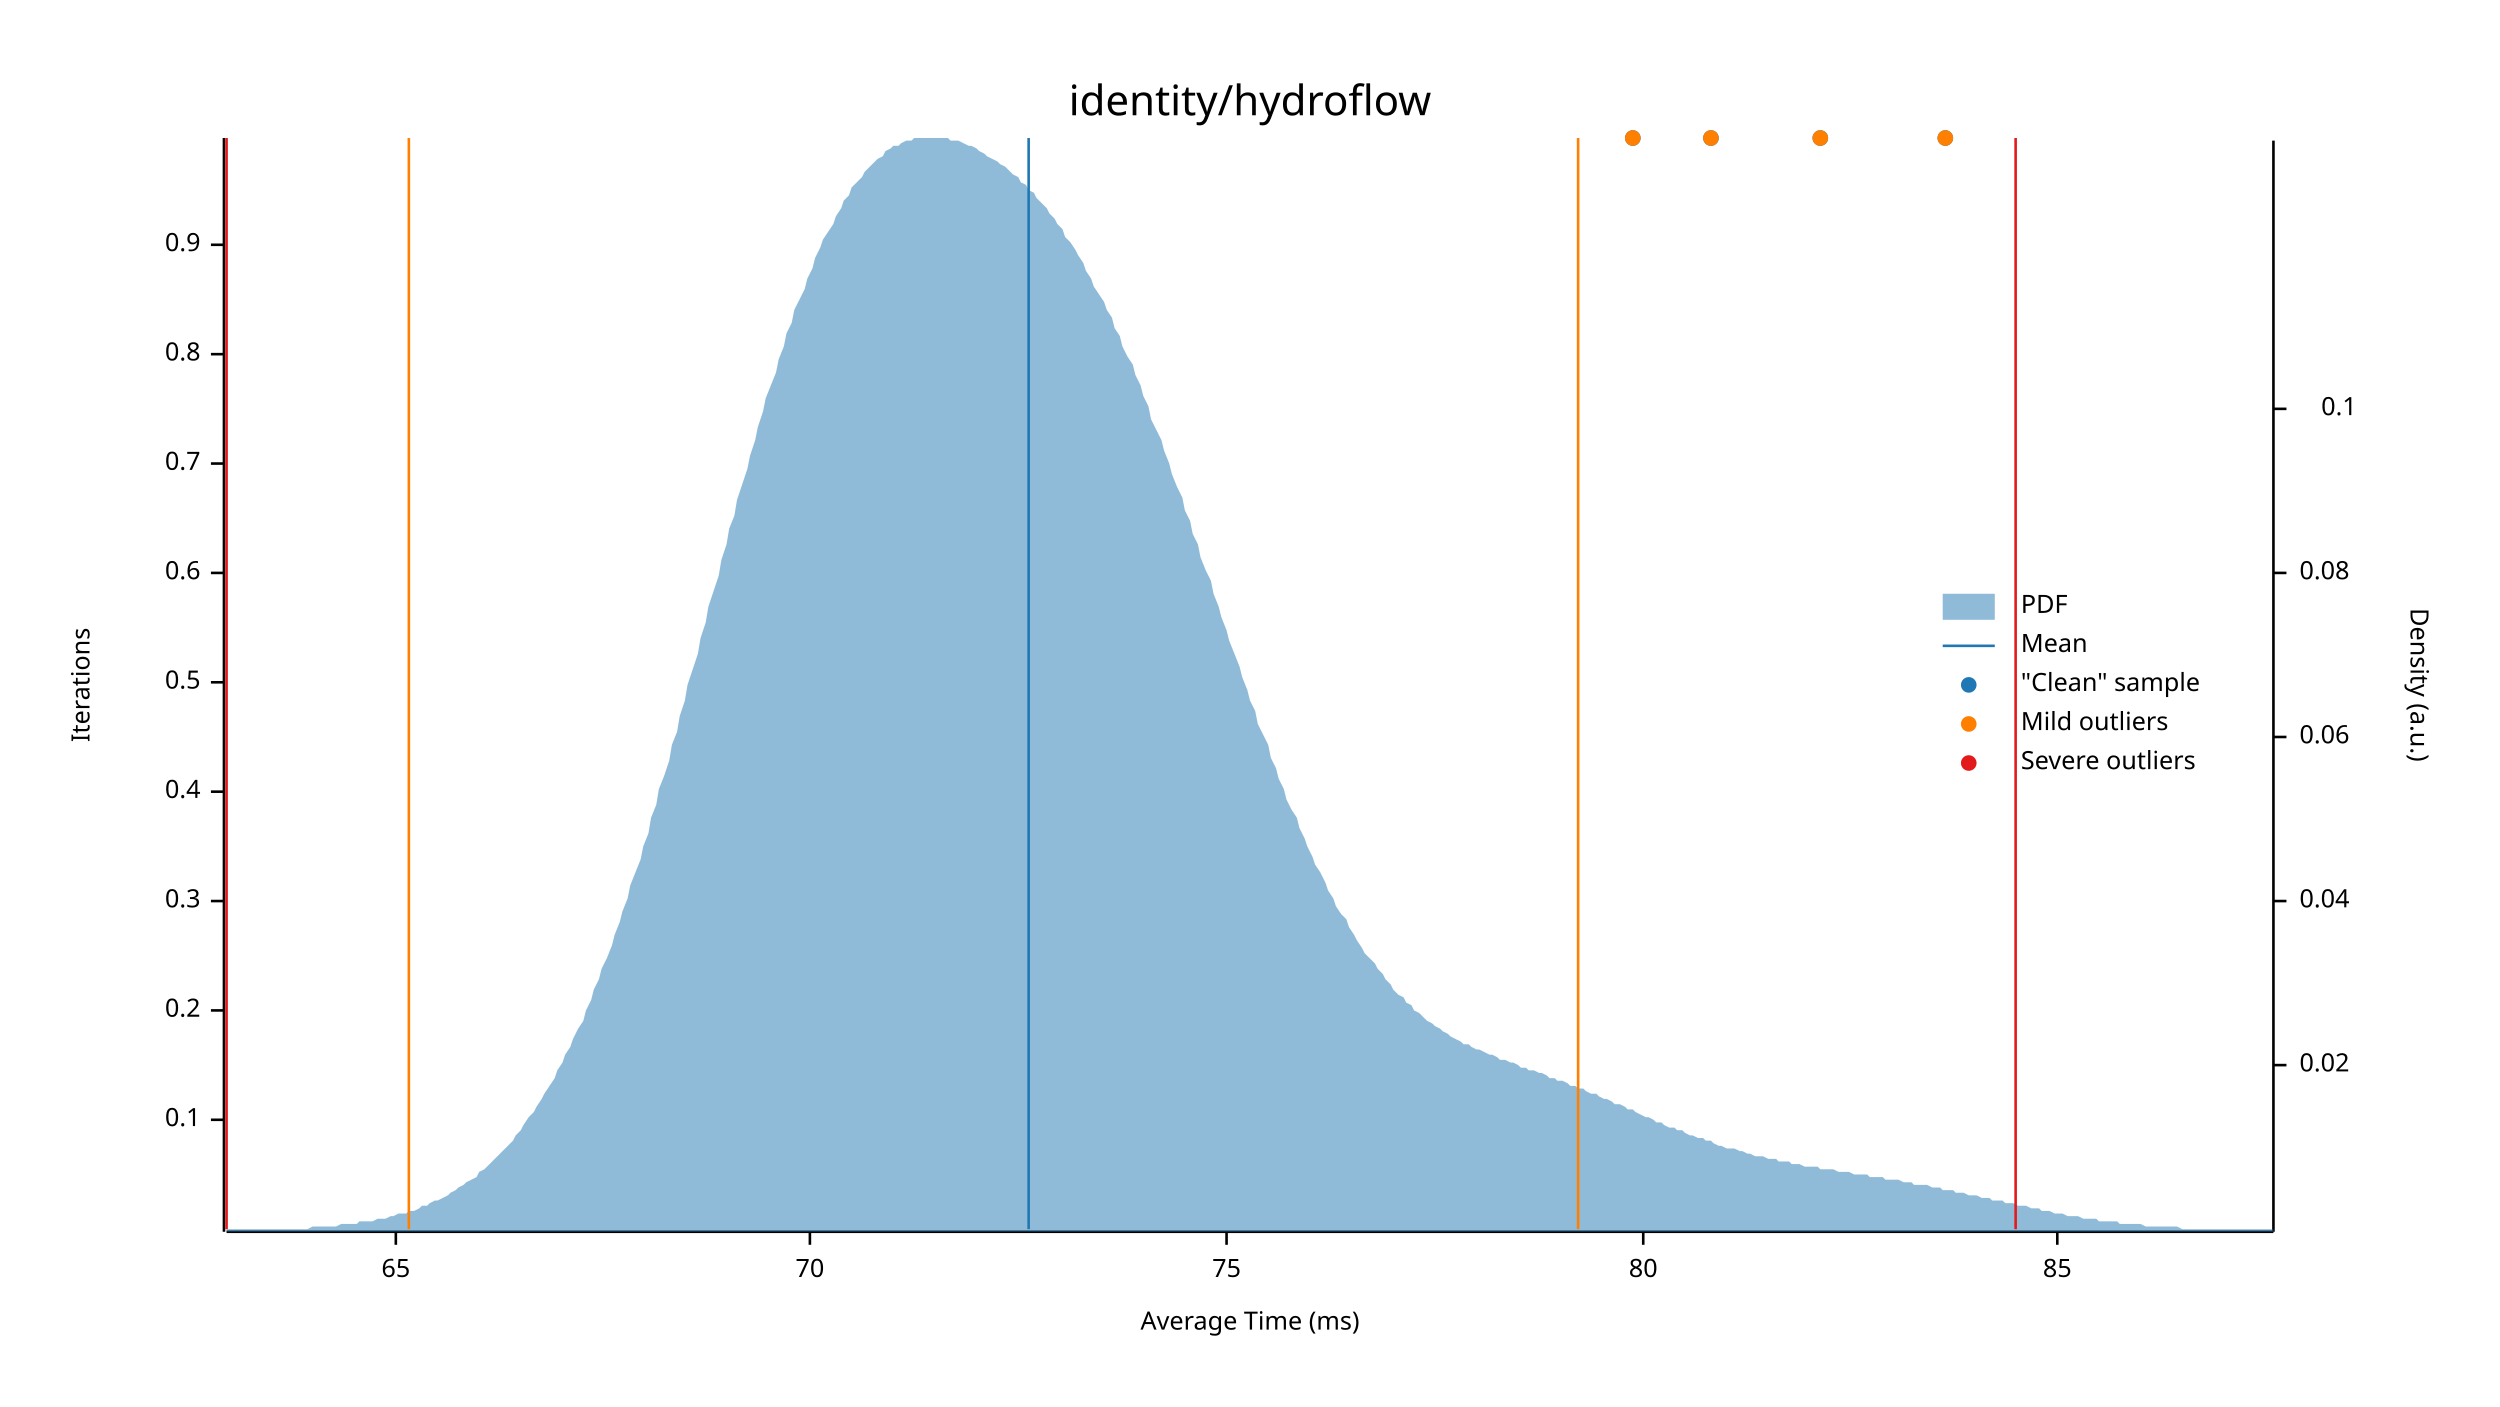
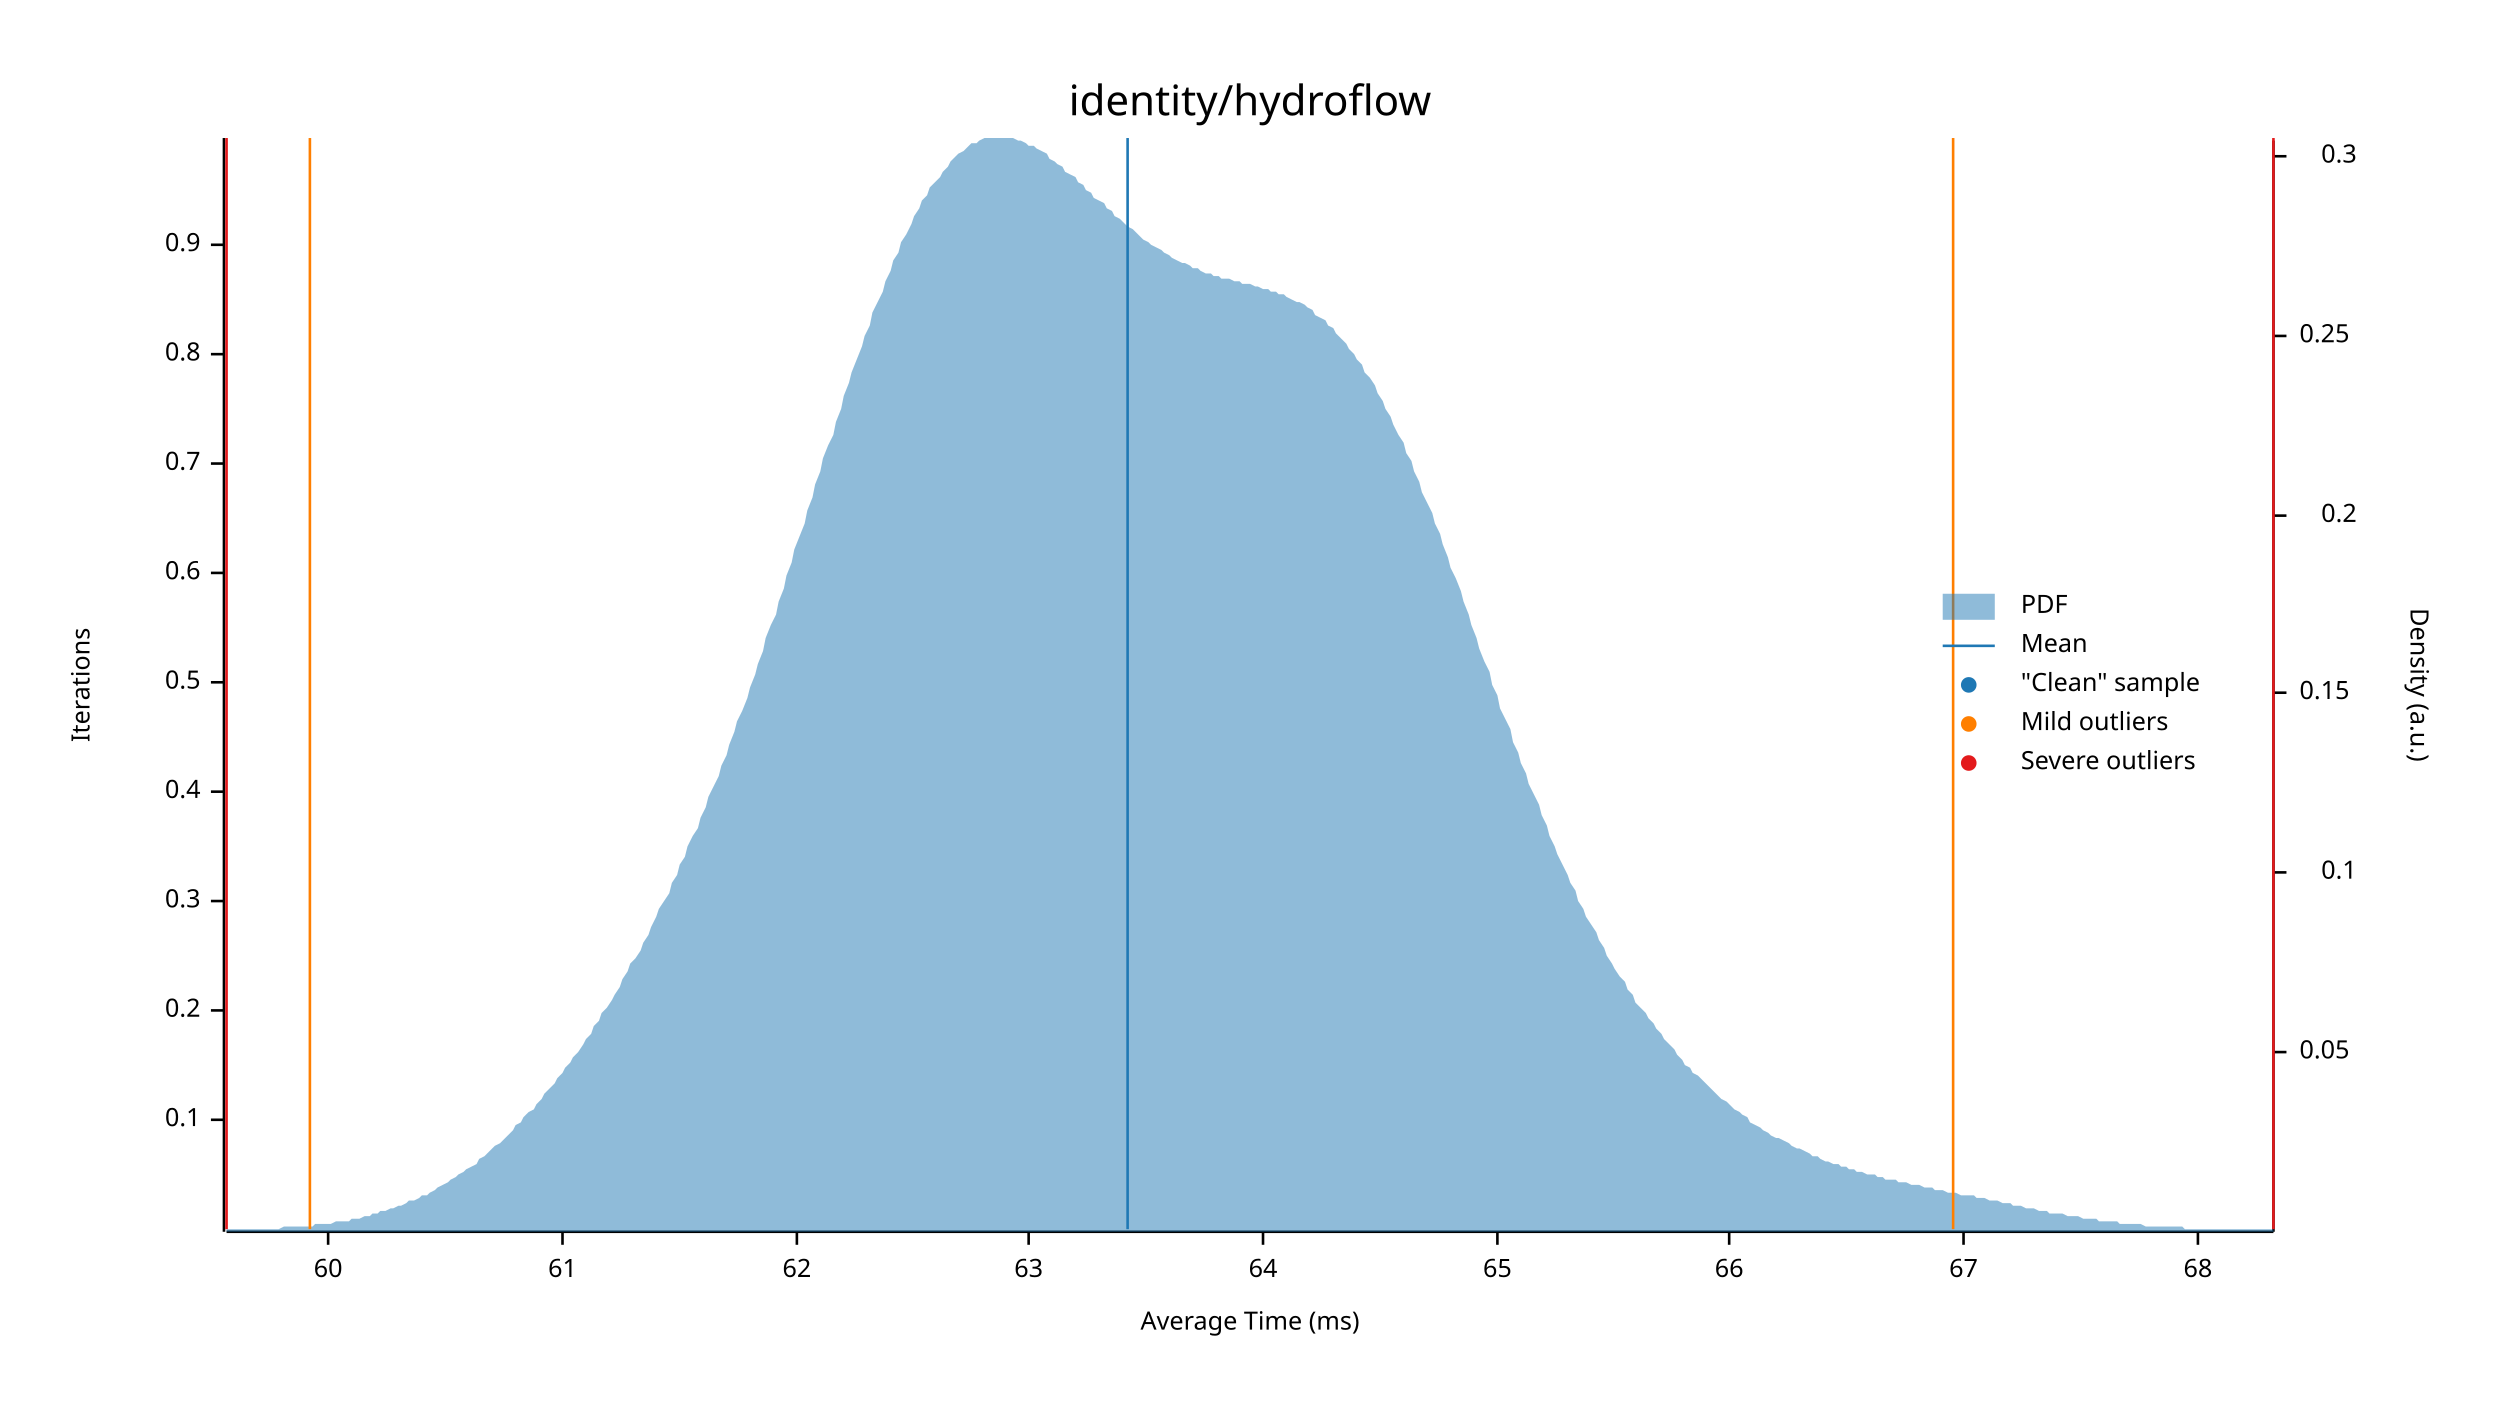
<svg xmlns="http://www.w3.org/2000/svg" width="960" height="540" viewBox="0 0 960 540">
  <text x="480" y="32" dy="0.76em" text-anchor="middle" font-family="sans-serif" font-size="16.129" opacity="1" fill="#000000">
identity/hydroflow
</text>
  <text x="27" y="263" dy="0.76em" text-anchor="middle" font-family="sans-serif" font-size="9.677" opacity="1" fill="#000000" transform="rotate(270, 27, 263)">
Iterations
</text>
  <text x="480" y="513" dy="-0.5ex" text-anchor="middle" font-family="sans-serif" font-size="9.677" opacity="1" fill="#000000">
Average Time (ms)
</text>
  <polyline fill="none" opacity="1" stroke="#000000" stroke-width="1" points="86,53 86,473 " />
  <text x="77" y="430" dy="0.5ex" text-anchor="end" font-family="sans-serif" font-size="9.677" opacity="1" fill="#000000">
0.1
</text>
  <polyline fill="none" opacity="1" stroke="#000000" stroke-width="1" points="81,430 86,430 " />
  <text x="77" y="388" dy="0.5ex" text-anchor="end" font-family="sans-serif" font-size="9.677" opacity="1" fill="#000000">
0.2
</text>
  <polyline fill="none" opacity="1" stroke="#000000" stroke-width="1" points="81,388 86,388 " />
  <text x="77" y="346" dy="0.5ex" text-anchor="end" font-family="sans-serif" font-size="9.677" opacity="1" fill="#000000">
0.3
</text>
  <polyline fill="none" opacity="1" stroke="#000000" stroke-width="1" points="81,346 86,346 " />
  <text x="77" y="304" dy="0.5ex" text-anchor="end" font-family="sans-serif" font-size="9.677" opacity="1" fill="#000000">
0.4
</text>
  <polyline fill="none" opacity="1" stroke="#000000" stroke-width="1" points="81,304 86,304 " />
  <text x="77" y="262" dy="0.5ex" text-anchor="end" font-family="sans-serif" font-size="9.677" opacity="1" fill="#000000">
0.5
</text>
  <polyline fill="none" opacity="1" stroke="#000000" stroke-width="1" points="81,262 86,262 " />
  <text x="77" y="220" dy="0.5ex" text-anchor="end" font-family="sans-serif" font-size="9.677" opacity="1" fill="#000000">
0.6
</text>
  <polyline fill="none" opacity="1" stroke="#000000" stroke-width="1" points="81,220 86,220 " />
  <text x="77" y="178" dy="0.5ex" text-anchor="end" font-family="sans-serif" font-size="9.677" opacity="1" fill="#000000">
0.7
</text>
  <polyline fill="none" opacity="1" stroke="#000000" stroke-width="1" points="81,178 86,178 " />
  <text x="77" y="136" dy="0.5ex" text-anchor="end" font-family="sans-serif" font-size="9.677" opacity="1" fill="#000000">
0.8
</text>
  <polyline fill="none" opacity="1" stroke="#000000" stroke-width="1" points="81,136 86,136 " />
  <text x="77" y="94" dy="0.5ex" text-anchor="end" font-family="sans-serif" font-size="9.677" opacity="1" fill="#000000">
0.9
</text>
  <polyline fill="none" opacity="1" stroke="#000000" stroke-width="1" points="81,94 86,94 " />
  <polyline fill="none" opacity="1" stroke="#000000" stroke-width="1" points="87,473 873,473 " />
-   <text x="152" y="483" dy="0.76em" text-anchor="middle" font-family="sans-serif" font-size="9.677" opacity="1" fill="#000000">
+   <text x="126" y="483" dy="0.76em" text-anchor="middle" font-family="sans-serif" font-size="9.677" opacity="1" fill="#000000">
+ 60
+ </text>
+   <polyline fill="none" opacity="1" stroke="#000000" stroke-width="1" points="126,473 126,478 " />
+   <text x="216" y="483" dy="0.76em" text-anchor="middle" font-family="sans-serif" font-size="9.677" opacity="1" fill="#000000">
+ 61
+ </text>
+   <polyline fill="none" opacity="1" stroke="#000000" stroke-width="1" points="216,473 216,478 " />
+   <text x="306" y="483" dy="0.76em" text-anchor="middle" font-family="sans-serif" font-size="9.677" opacity="1" fill="#000000">
+ 62
+ </text>
+   <polyline fill="none" opacity="1" stroke="#000000" stroke-width="1" points="306,473 306,478 " />
+   <text x="395" y="483" dy="0.76em" text-anchor="middle" font-family="sans-serif" font-size="9.677" opacity="1" fill="#000000">
+ 63
+ </text>
+   <polyline fill="none" opacity="1" stroke="#000000" stroke-width="1" points="395,473 395,478 " />
+   <text x="485" y="483" dy="0.76em" text-anchor="middle" font-family="sans-serif" font-size="9.677" opacity="1" fill="#000000">
+ 64
+ </text>
+   <polyline fill="none" opacity="1" stroke="#000000" stroke-width="1" points="485,473 485,478 " />
+   <text x="575" y="483" dy="0.76em" text-anchor="middle" font-family="sans-serif" font-size="9.677" opacity="1" fill="#000000">
65
</text>
-   <polyline fill="none" opacity="1" stroke="#000000" stroke-width="1" points="152,473 152,478 " />
-   <text x="311" y="483" dy="0.76em" text-anchor="middle" font-family="sans-serif" font-size="9.677" opacity="1" fill="#000000">
- 70
+   <polyline fill="none" opacity="1" stroke="#000000" stroke-width="1" points="575,473 575,478 " />
+   <text x="664" y="483" dy="0.76em" text-anchor="middle" font-family="sans-serif" font-size="9.677" opacity="1" fill="#000000">
+ 66
</text>
-   <polyline fill="none" opacity="1" stroke="#000000" stroke-width="1" points="311,473 311,478 " />
-   <text x="471" y="483" dy="0.76em" text-anchor="middle" font-family="sans-serif" font-size="9.677" opacity="1" fill="#000000">
- 75
+   <polyline fill="none" opacity="1" stroke="#000000" stroke-width="1" points="664,473 664,478 " />
+   <text x="754" y="483" dy="0.76em" text-anchor="middle" font-family="sans-serif" font-size="9.677" opacity="1" fill="#000000">
+ 67
</text>
-   <polyline fill="none" opacity="1" stroke="#000000" stroke-width="1" points="471,473 471,478 " />
-   <text x="631" y="483" dy="0.76em" text-anchor="middle" font-family="sans-serif" font-size="9.677" opacity="1" fill="#000000">
- 80
+   <polyline fill="none" opacity="1" stroke="#000000" stroke-width="1" points="754,473 754,478 " />
+   <text x="844" y="483" dy="0.76em" text-anchor="middle" font-family="sans-serif" font-size="9.677" opacity="1" fill="#000000">
+ 68
</text>
-   <polyline fill="none" opacity="1" stroke="#000000" stroke-width="1" points="631,473 631,478 " />
-   <text x="790" y="483" dy="0.76em" text-anchor="middle" font-family="sans-serif" font-size="9.677" opacity="1" fill="#000000">
- 85
- </text>
-   <polyline fill="none" opacity="1" stroke="#000000" stroke-width="1" points="790,473 790,478 " />
+   <polyline fill="none" opacity="1" stroke="#000000" stroke-width="1" points="844,473 844,478 " />
  <text x="933" y="263" dy="0.76em" text-anchor="middle" font-family="sans-serif" font-size="9.677" opacity="1" fill="#000000" transform="rotate(90, 933, 263)">
Density (a.u.)
</text>
  <polyline fill="none" opacity="1" stroke="#000000" stroke-width="1" points="873,54 873,473 " />
-   <text x="883" y="409" dy="0.5ex" text-anchor="start" font-family="sans-serif" font-size="9.677" opacity="1" fill="#000000">
- 0.02
+   <text x="883" y="404" dy="0.5ex" text-anchor="start" font-family="sans-serif" font-size="9.677" opacity="1" fill="#000000">
+ 0.05
</text>
-   <polyline fill="none" opacity="1" stroke="#000000" stroke-width="1" points="873,409 878,409 " />
-   <text x="883" y="346" dy="0.5ex" text-anchor="start" font-family="sans-serif" font-size="9.677" opacity="1" fill="#000000">
- 0.04
- </text>
-   <polyline fill="none" opacity="1" stroke="#000000" stroke-width="1" points="873,346 878,346 " />
-   <text x="883" y="283" dy="0.5ex" text-anchor="start" font-family="sans-serif" font-size="9.677" opacity="1" fill="#000000">
- 0.06
- </text>
-   <polyline fill="none" opacity="1" stroke="#000000" stroke-width="1" points="873,283 878,283 " />
-   <text x="883" y="220" dy="0.5ex" text-anchor="start" font-family="sans-serif" font-size="9.677" opacity="1" fill="#000000">
- 0.08
- </text>
-   <polyline fill="none" opacity="1" stroke="#000000" stroke-width="1" points="873,220 878,220 " />
-   <text x="905" y="157" dy="0.5ex" text-anchor="end" font-family="sans-serif" font-size="9.677" opacity="1" fill="#000000">
+   <polyline fill="none" opacity="1" stroke="#000000" stroke-width="1" points="873,404 878,404 " />
+   <text x="905" y="335" dy="0.5ex" text-anchor="end" font-family="sans-serif" font-size="9.677" opacity="1" fill="#000000">
0.1
</text>
-   <polyline fill="none" opacity="1" stroke="#000000" stroke-width="1" points="873,157 878,157 " />
-   <polygon opacity="0.5" fill="#1F78B4" points="87,472 88,472 90,472 91,472 93,472 94,472 96,472 98,472 99,472 101,472 102,472 104,472 105,472 107,472 109,472 110,472 112,472 113,472 115,472 116,472 118,472 120,471 121,471 123,471 124,471 126,471 127,471 129,471 131,470 132,470 134,470 135,470 137,470 138,469 140,469 142,469 143,469 145,468 146,468 148,468 150,467 151,467 153,466 154,466 156,466 157,465 159,465 161,464 162,463 164,463 165,462 167,461 168,461 170,460 172,459 173,458 175,457 176,456 178,455 179,454 181,453 183,452 184,450 186,449 187,448 189,446 190,445 192,443 194,441 195,440 197,438 198,436 200,434 201,432 203,429 205,427 206,425 208,422 209,420 211,417 213,414 214,411 216,408 217,405 219,402 220,399 222,395 224,392 225,388 227,384 228,380 230,376 231,372 233,368 235,363 236,359 238,354 239,350 241,345 242,340 244,335 246,330 247,325 249,320 250,314 252,309 253,303 255,298 257,292 258,286 260,281 261,275 263,269 264,263 266,257 268,251 269,245 271,239 272,233 274,227 276,221 277,215 279,209 280,203 282,198 283,192 285,186 287,180 288,175 290,169 291,164 293,158 294,153 296,148 298,143 299,138 301,133 302,128 304,124 305,119 307,115 309,111 310,107 312,103 313,99 315,95 316,92 318,89 320,86 321,83 323,80 324,77 326,75 327,72 329,70 331,68 332,66 334,64 335,63 337,61 339,60 340,58 342,57 343,56 345,56 346,55 348,54 350,54 351,53 353,53 354,53 356,53 357,53 359,53 361,53 362,53 364,53 365,54 367,54 368,54 370,55 372,56 373,56 375,57 376,58 378,59 379,60 381,61 383,62 384,63 386,64 387,65 389,67 391,68 392,70 394,71 395,73 397,74 398,76 400,78 402,80 403,82 405,84 406,86 408,88 409,91 411,93 413,96 414,98 416,101 417,104 419,107 420,110 422,113 424,116 425,119 427,122 428,126 430,129 431,133 433,137 435,140 436,144 438,148 439,152 441,156 442,161 444,165 446,169 447,173 449,178 450,182 452,187 454,191 455,196 457,200 458,205 460,209 461,214 463,219 465,223 466,228 468,233 469,237 471,242 472,246 474,251 476,256 477,260 479,265 480,269 482,273 483,278 485,282 487,286 488,291 490,295 491,299 493,303 494,307 496,311 498,314 499,318 501,322 502,325 504,329 505,332 507,335 509,339 510,342 512,345 513,348 515,351 517,353 518,356 520,359 521,361 523,364 524,366 526,368 528,370 529,372 531,374 532,376 534,378 535,380 537,382 539,383 540,385 542,386 543,388 545,389 546,390 548,392 550,393 551,394 553,395 554,396 556,397 557,398 559,399 561,400 562,401 564,401 565,402 567,403 568,403 570,404 572,405 573,405 575,406 576,407 578,407 580,408 581,408 583,409 584,410 586,410 587,411 589,411 591,412 592,412 594,413 595,414 597,414 598,415 600,415 602,416 603,417 605,417 606,418 608,418 609,419 611,420 613,420 614,421 616,422 617,422 619,423 620,424 622,424 624,425 625,426 627,426 628,427 630,428 632,429 633,429 635,430 636,431 638,431 639,432 641,433 643,433 644,434 646,434 647,435 649,436 650,436 652,437 654,437 655,438 657,438 658,439 660,440 661,440 663,441 665,441 666,441 668,442 669,442 671,443 672,443 674,444 676,444 677,444 679,445 680,445 682,445 683,446 685,446 687,446 688,447 690,447 691,447 693,448 695,448 696,448 698,448 699,449 701,449 702,449 704,449 706,450 707,450 709,450 710,450 712,451 713,451 715,451 717,451 718,452 720,452 721,452 723,452 724,453 726,453 728,453 729,453 731,454 732,454 734,454 735,455 737,455 739,455 740,455 742,456 743,456 745,456 746,457 748,457 750,457 751,458 753,458 754,458 756,459 758,459 759,459 761,460 762,460 764,460 765,461 767,461 769,461 770,462 772,462 773,462 775,463 776,463 778,463 780,464 781,464 783,464 784,465 786,465 787,465 789,466 791,466 792,466 794,467 795,467 797,467 798,467 800,468 802,468 803,468 805,468 806,469 808,469 809,469 811,469 813,469 814,470 816,470 817,470 819,470 821,470 822,470 824,471 825,471 827,471 828,471 830,471 832,471 833,471 835,471 836,471 838,472 839,472 841,472 843,472 844,472 846,472 847,472 849,472 850,472 852,472 854,472 855,472 857,472 858,472 860,472 861,472 863,472 865,472 866,472 868,472 869,472 871,472 873,472 873,473 87,473 " />
-   <polyline fill="none" opacity="1" stroke="#1F78B4" stroke-width="1" points="395,472 395,53 " />
-   <polyline fill="none" opacity="1" stroke="#FF7F00" stroke-width="1" points="157,472 157,53 " />
-   <polyline fill="none" opacity="1" stroke="#FF7F00" stroke-width="1" points="606,472 606,53 " />
+   <polyline fill="none" opacity="1" stroke="#000000" stroke-width="1" points="873,335 878,335 " />
+   <text x="883" y="266" dy="0.5ex" text-anchor="start" font-family="sans-serif" font-size="9.677" opacity="1" fill="#000000">
+ 0.15
+ </text>
+   <polyline fill="none" opacity="1" stroke="#000000" stroke-width="1" points="873,266 878,266 " />
+   <text x="905" y="198" dy="0.5ex" text-anchor="end" font-family="sans-serif" font-size="9.677" opacity="1" fill="#000000">
+ 0.2
+ </text>
+   <polyline fill="none" opacity="1" stroke="#000000" stroke-width="1" points="873,198 878,198 " />
+   <text x="883" y="129" dy="0.5ex" text-anchor="start" font-family="sans-serif" font-size="9.677" opacity="1" fill="#000000">
+ 0.25
+ </text>
+   <polyline fill="none" opacity="1" stroke="#000000" stroke-width="1" points="873,129 878,129 " />
+   <text x="905" y="60" dy="0.5ex" text-anchor="end" font-family="sans-serif" font-size="9.677" opacity="1" fill="#000000">
+ 0.3
+ </text>
+   <polyline fill="none" opacity="1" stroke="#000000" stroke-width="1" points="873,60 878,60 " />
+   <polygon opacity="0.5" fill="#1F78B4" points="87,472 88,472 90,472 91,472 93,472 94,472 96,472 98,472 99,472 101,472 102,472 104,472 105,472 107,472 109,471 110,471 112,471 113,471 115,471 116,471 118,471 120,471 121,470 123,470 124,470 126,470 127,470 129,469 131,469 132,469 134,469 135,468 137,468 138,468 140,467 142,467 143,466 145,466 146,465 148,465 150,464 151,464 153,463 154,463 156,462 157,461 159,461 161,460 162,459 164,459 165,458 167,457 168,456 170,455 172,454 173,453 175,452 176,451 178,450 179,449 181,448 183,447 184,445 186,444 187,443 189,441 190,440 192,439 194,437 195,436 197,434 198,432 200,431 201,429 203,427 205,426 206,424 208,422 209,420 211,418 213,416 214,414 216,412 217,410 219,408 220,406 222,404 224,401 225,399 227,397 228,394 230,392 231,389 233,387 235,384 236,382 238,379 239,376 241,373 242,370 244,368 246,365 247,362 249,359 250,356 252,352 253,349 255,346 257,343 258,339 260,336 261,332 263,329 264,325 266,321 268,318 269,314 271,310 272,306 274,302 276,298 277,294 279,290 280,286 282,281 283,277 285,273 287,268 288,264 290,259 291,255 293,250 294,245 296,240 298,236 299,231 301,226 302,221 304,216 305,211 307,206 309,201 310,196 312,191 313,186 315,181 316,176 318,171 320,167 321,162 323,157 324,152 326,147 327,143 329,138 331,133 332,129 334,125 335,120 337,116 339,112 340,108 342,104 343,100 345,97 346,93 348,90 350,86 351,83 353,80 354,77 356,75 357,72 359,70 361,68 362,66 364,64 365,62 367,60 368,59 370,58 372,56 373,55 375,55 376,54 378,53 379,53 381,53 383,53 384,53 386,53 387,53 389,53 391,54 392,54 394,55 395,56 397,56 398,57 400,58 402,59 403,61 405,62 406,63 408,64 409,66 411,67 413,68 414,70 416,71 417,73 419,74 420,76 422,77 424,78 425,80 427,81 428,83 430,84 431,85 433,87 435,88 436,89 438,91 439,92 441,93 442,94 444,95 446,96 447,97 449,98 450,99 452,100 454,101 455,101 457,102 458,103 460,103 461,104 463,105 465,105 466,106 468,106 469,107 471,107 472,107 474,108 476,108 477,109 479,109 480,109 482,110 483,110 485,111 487,111 488,112 490,112 491,113 493,113 494,114 496,115 498,116 499,116 501,117 502,118 504,119 505,121 507,122 509,123 510,125 512,126 513,128 515,130 517,132 518,134 520,136 521,138 523,140 524,143 526,145 528,148 529,151 531,154 532,157 534,160 535,163 537,167 539,170 540,174 542,177 543,181 545,185 546,189 548,193 550,197 551,201 553,205 554,209 556,214 557,218 559,222 561,227 562,231 564,236 565,240 567,245 568,249 570,254 572,258 573,263 575,267 576,272 578,276 580,280 581,285 583,289 584,293 586,297 587,301 589,305 591,309 592,313 594,317 595,321 597,325 598,328 600,332 602,336 603,339 605,342 606,346 608,349 609,352 611,355 613,358 614,361 616,364 617,367 619,370 620,372 622,375 624,377 625,380 627,382 628,385 630,387 632,389 633,391 635,393 636,395 638,397 639,399 641,401 643,403 644,405 646,407 647,409 649,410 650,412 652,413 654,415 655,416 657,418 658,419 660,421 661,422 663,423 665,425 666,426 668,427 669,428 671,429 672,431 674,432 676,433 677,434 679,435 680,436 682,437 683,437 685,438 687,439 688,440 690,441 691,441 693,442 695,443 696,444 698,444 699,445 701,446 702,446 704,447 706,447 707,448 709,448 710,449 712,449 713,450 715,450 717,451 718,451 720,451 721,452 723,452 724,453 726,453 728,453 729,454 731,454 732,454 734,455 735,455 737,455 739,456 740,456 742,456 743,457 745,457 746,457 748,458 750,458 751,458 753,459 754,459 756,459 758,459 759,460 761,460 762,460 764,461 765,461 767,461 769,462 770,462 772,462 773,463 775,463 776,463 778,464 780,464 781,464 783,465 784,465 786,465 787,466 789,466 791,466 792,466 794,467 795,467 797,467 798,467 800,468 802,468 803,468 805,468 806,469 808,469 809,469 811,469 813,469 814,470 816,470 817,470 819,470 821,470 822,470 824,471 825,471 827,471 828,471 830,471 832,471 833,471 835,471 836,471 838,471 839,472 841,472 843,472 844,472 846,472 847,472 849,472 850,472 852,472 854,472 855,472 857,472 858,472 860,472 861,472 863,472 865,472 866,472 868,472 869,472 871,472 873,472 873,473 87,473 " />
+   <polyline fill="none" opacity="1" stroke="#1F78B4" stroke-width="1" points="433,472 433,53 " />
+   <polyline fill="none" opacity="1" stroke="#FF7F00" stroke-width="1" points="119,472 119,53 " />
+   <polyline fill="none" opacity="1" stroke="#FF7F00" stroke-width="1" points="750,472 750,53 " />
  <polyline fill="none" opacity="1" stroke="#E31A1C" stroke-width="1" points="87,472 87,53 " />
-   <polyline fill="none" opacity="1" stroke="#E31A1C" stroke-width="1" points="774,472 774,53 " />
-   <circle cx="747" cy="53" r="3" opacity="1" fill="#1F78B4" stroke="none" stroke-width="1" />
-   <circle cx="657" cy="53" r="3" opacity="1" fill="#1F78B4" stroke="none" stroke-width="1" />
-   <circle cx="627" cy="53" r="3" opacity="1" fill="#1F78B4" stroke="none" stroke-width="1" />
-   <circle cx="699" cy="53" r="3" opacity="1" fill="#1F78B4" stroke="none" stroke-width="1" />
-   <circle cx="747" cy="53" r="3" opacity="1" fill="#FF7F00" stroke="none" stroke-width="1" />
-   <circle cx="657" cy="53" r="3" opacity="1" fill="#FF7F00" stroke="none" stroke-width="1" />
-   <circle cx="627" cy="53" r="3" opacity="1" fill="#FF7F00" stroke="none" stroke-width="1" />
-   <circle cx="699" cy="53" r="3" opacity="1" fill="#FF7F00" stroke="none" stroke-width="1" />
+   <polyline fill="none" opacity="1" stroke="#E31A1C" stroke-width="1" points="873,472 873,53 " />
  <text x="776" y="228" dy="0.76em" text-anchor="start" font-family="sans-serif" font-size="9.677" opacity="1" fill="#000000">
PDF
</text>
  <text x="776" y="243" dy="0.76em" text-anchor="start" font-family="sans-serif" font-size="9.677" opacity="1" fill="#000000">
Mean
</text>
  <text x="776" y="258" dy="0.76em" text-anchor="start" font-family="sans-serif" font-size="9.677" opacity="1" fill="#000000">
"Clean" sample
</text>
  <text x="776" y="273" dy="0.76em" text-anchor="start" font-family="sans-serif" font-size="9.677" opacity="1" fill="#000000">
Mild outliers
</text>
  <text x="776" y="288" dy="0.76em" text-anchor="start" font-family="sans-serif" font-size="9.677" opacity="1" fill="#000000">
Severe outliers
</text>
  <rect x="746" y="228" width="20" height="10" opacity="0.5" fill="#1F78B4" stroke="none" />
  <polyline fill="none" opacity="1" stroke="#1F78B4" stroke-width="1" points="746,248 766,248 " />
  <circle cx="756" cy="263" r="3" opacity="1" fill="#1F78B4" stroke="none" stroke-width="1" />
  <circle cx="756" cy="278" r="3" opacity="1" fill="#FF7F00" stroke="none" stroke-width="1" />
  <circle cx="756" cy="293" r="3" opacity="1" fill="#E31A1C" stroke="none" stroke-width="1" />
</svg>
